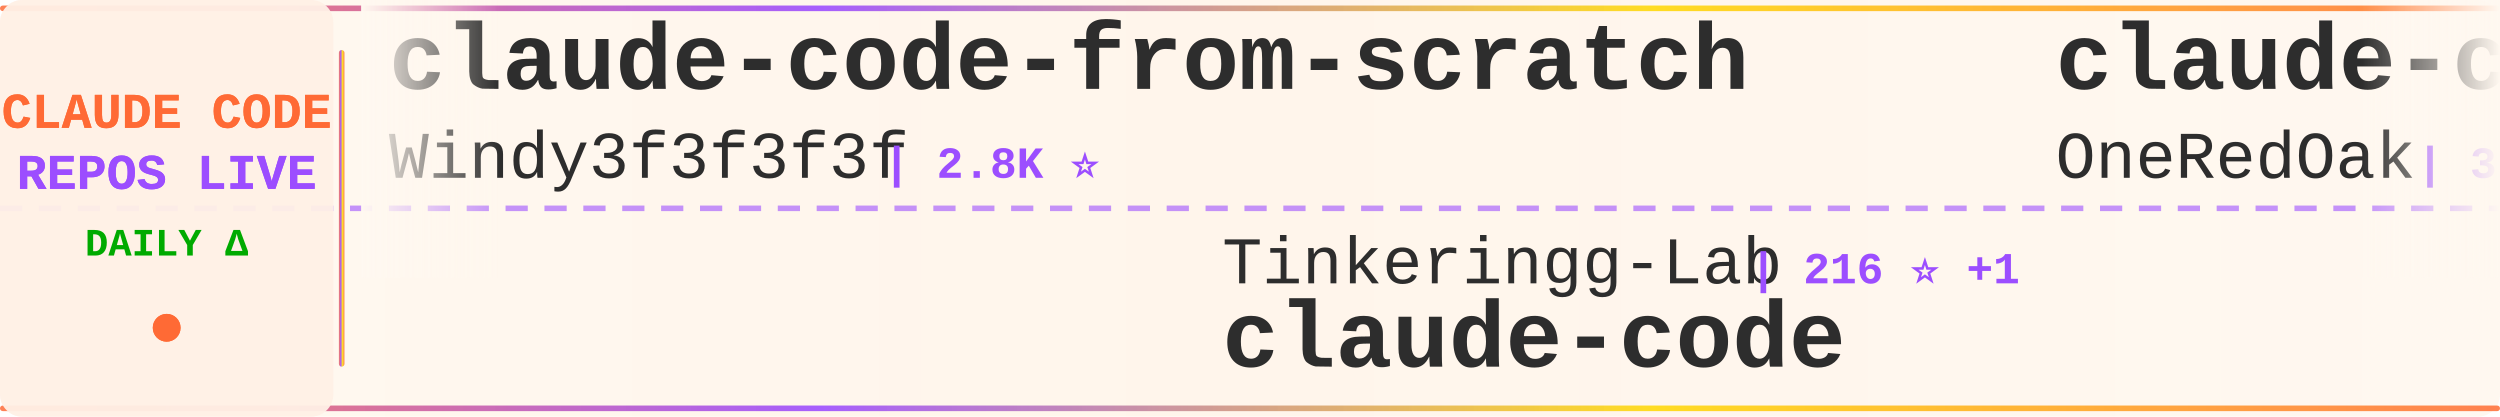
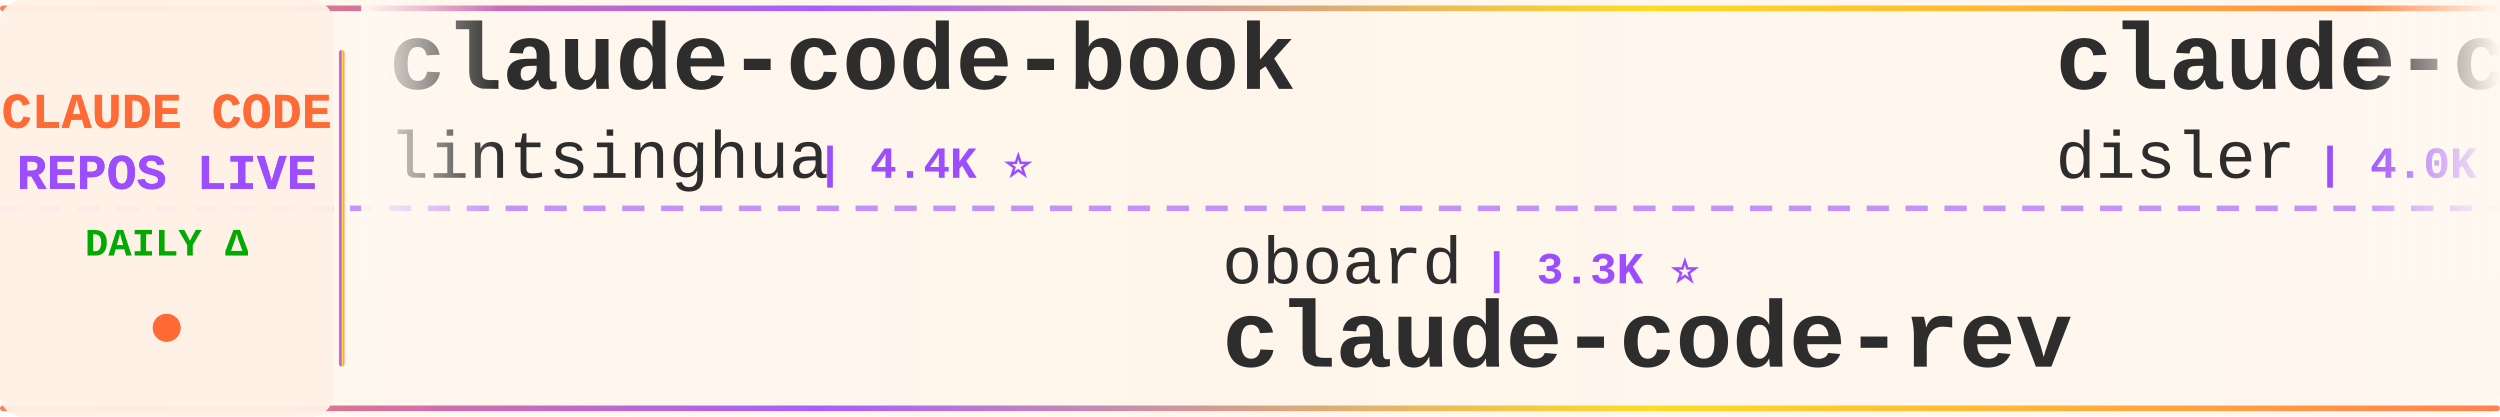
<svg xmlns="http://www.w3.org/2000/svg" width="900" height="150">
  <defs>
    <linearGradient id="tickerBg" x1="0%" y1="0%" x2="100%" y2="0%">
      <stop offset="0%" style="stop-color:#fff8f0;stop-opacity:0.98" />
      <stop offset="50%" style="stop-color:#fff5eb;stop-opacity:1" />
      <stop offset="100%" style="stop-color:#fff8f0;stop-opacity:0.98" />
    </linearGradient>
    <linearGradient id="borderGrad" x1="0%" y1="0%" x2="100%" y2="0%">
      <stop offset="0%" style="stop-color:#FF6B35;stop-opacity:0.85">
        <animate attributeName="stop-opacity" values="0.85;1;0.85" dur="2s" repeatCount="indefinite" />
      </stop>
      <stop offset="33%" style="stop-color:#9C4EFF;stop-opacity:0.9">
        <animate attributeName="stop-opacity" values="0.9;1;0.9" dur="2.2s" repeatCount="indefinite" />
      </stop>
      <stop offset="66%" style="stop-color:#FFD700;stop-opacity:0.85">
        <animate attributeName="stop-opacity" values="0.85;1;0.85" dur="1.8s" repeatCount="indefinite" />
      </stop>
      <stop offset="100%" style="stop-color:#FF6B35;stop-opacity:0.85">
        <animate attributeName="stop-opacity" values="0.85;1;0.85" dur="2s" repeatCount="indefinite" />
      </stop>
    </linearGradient>
    <filter id="textGlow">
      <feGaussianBlur stdDeviation="0.15" result="coloredBlur" />
      <feMerge>
        <feMergeNode in="coloredBlur" />
        <feMergeNode in="SourceGraphic" />
      </feMerge>
    </filter>
    <filter id="metricGlow">
      <feGaussianBlur stdDeviation="0.2" result="coloredBlur" />
      <feMerge>
        <feMergeNode in="coloredBlur" />
        <feMergeNode in="SourceGraphic" />
      </feMerge>
    </filter>
    <linearGradient id="leftFade" x1="0%" y1="0%" x2="100%" y2="0%">
      <stop offset="0%" style="stop-color:#fff8f0;stop-opacity:1" />
      <stop offset="100%" style="stop-color:#fff8f0;stop-opacity:0" />
    </linearGradient>
    <linearGradient id="rightFade" x1="0%" y1="0%" x2="100%" y2="0%">
      <stop offset="0%" style="stop-color:#fff8f0;stop-opacity:0" />
      <stop offset="100%" style="stop-color:#fff8f0;stop-opacity:1" />
    </linearGradient>
  </defs>
  <rect width="900" height="150" fill="url(#tickerBg)" rx="8" />
  <rect x="0" y="2" width="900" height="2" fill="url(#borderGrad)" rx="1" />
  <rect x="0" y="146" width="900" height="2" fill="url(#borderGrad)" rx="1" />
  <line x1="0" y1="75" x2="900" y2="75" stroke="#9C4EFF" stroke-width="2" stroke-dasharray="8 6" opacity="0.6" />
  <rect x="0" y="0" width="120" height="150" fill="#fff0e6" opacity="0.95" rx="8" />
  <text x="60" y="46" font-family="'Courier New', monospace" font-size="18" font-weight="bold" fill="#FF6B35" text-anchor="middle" filter="url(#textGlow)">
    CLAUDE CODE
  </text>
  <text x="60" y="68" font-family="'Courier New', monospace" font-size="18" font-weight="bold" fill="#9C4EFF" text-anchor="middle" filter="url(#textGlow)">
    REPOS LIVE
  </text>
  <text x="60" y="92" font-family="'Courier New', monospace" font-size="14" font-weight="bold" fill="#00aa00" text-anchor="middle">
    DAILY Δ
  </text>
  <circle cx="60" cy="118" r="5" fill="#FF6B35" filter="url(#metricGlow)">
    <animate attributeName="r" values="4;6;4" dur="1.5s" repeatCount="indefinite" />
    <animate attributeName="opacity" values="0.6;1;0.6" dur="1.5s" repeatCount="indefinite" />
  </circle>
  <rect x="122" y="18" width="2" height="114" fill="url(#borderGrad)" rx="1" />
  <clipPath id="tickerClip">
    <rect x="130" y="0" width="770" height="150" />
  </clipPath>
  <g clip-path="url(#tickerClip)">
    <g id="tickerItems">
      <animateTransform attributeName="transform" attributeType="XML" type="translate" from="0 0" to="-3000 0" dur="54s" repeatCount="indefinite" />
      <g transform="translate(0, 0)">
-         <text x="140" y="32" font-family="'Courier New', monospace" font-size="34" font-weight="bold" fill="#2d2d2d">claude-code-from-scratch</text>
-         <text x="140" y="64" font-family="'Courier New', monospace" font-size="24" font-weight="normal" fill="#2d2d2d" opacity="1.0">Windy3f3f3f3f</text>
-         <text x="318" y="64" font-family="'Courier New', monospace" font-size="16" font-weight="bold" fill="#9C4EFF"> | 2.8K ⭐</text>
+         <text x="140" y="32" font-family="'Courier New', monospace" font-size="34" font-weight="bold" fill="#2d2d2d">claude-code-book</text>
+         <text x="140" y="64" font-family="'Courier New', monospace" font-size="24" font-weight="normal" fill="#2d2d2d" opacity="1.0">lintsinghua</text>
+         <text x="294" y="64" font-family="'Courier New', monospace" font-size="16" font-weight="bold" fill="#9C4EFF"> | 4.4K ⭐</text>
      </g>
      <g transform="translate(300, 0)">
-         <text x="140" y="102" font-family="'Courier New', monospace" font-size="24" font-weight="normal" fill="#2d2d2d" opacity="1.0">Tinkeringg-Lab</text>
-         <text x="330" y="102" font-family="'Courier New', monospace" font-size="16" font-weight="bold" fill="#9C4EFF"> | 216 ⭐ +1</text>
-         <text x="140" y="132" font-family="'Courier New', monospace" font-size="34" font-weight="bold" fill="#2d2d2d">claude-code</text>
+         <text x="140" y="102" font-family="'Courier New', monospace" font-size="24" font-weight="normal" fill="#2d2d2d" opacity="1.0">oboard</text>
+         <text x="234" y="102" font-family="'Courier New', monospace" font-size="16" font-weight="bold" fill="#9C4EFF"> | 3.3K ⭐</text>
+         <text x="140" y="132" font-family="'Courier New', monospace" font-size="34" font-weight="bold" fill="#2d2d2d">claude-code-rev</text>
      </g>
      <g transform="translate(600, 0)">
-         <text x="140" y="32" font-family="'Courier New', monospace" font-size="34" font-weight="bold" fill="#2d2d2d">claude-code-workflows</text>
-         <text x="140" y="64" font-family="'Courier New', monospace" font-size="24" font-weight="normal" fill="#2d2d2d" opacity="1.0">OneRedOak</text>
-         <text x="270" y="64" font-family="'Courier New', monospace" font-size="16" font-weight="bold" fill="#9C4EFF"> | 3.9K ⭐ +1</text>
+         <text x="140" y="32" font-family="'Courier New', monospace" font-size="34" font-weight="bold" fill="#2d2d2d">claude-code-hooks-master...</text>
+         <text x="140" y="64" font-family="'Courier New', monospace" font-size="24" font-weight="normal" fill="#2d2d2d" opacity="1.0">disler</text>
+         <text x="234" y="64" font-family="'Courier New', monospace" font-size="16" font-weight="bold" fill="#9C4EFF"> | 4.0K ⭐</text>
      </g>
      <g transform="translate(900, 0)">
-         <text x="140" y="102" font-family="'Courier New', monospace" font-size="24" font-weight="normal" fill="#2d2d2d" opacity="1.0">LING71671</text>
-         <text x="270" y="102" font-family="'Courier New', monospace" font-size="16" font-weight="bold" fill="#9C4EFF"> | 994 ⭐ +2</text>
-         <text x="140" y="132" font-family="'Courier New', monospace" font-size="34" font-weight="bold" fill="#2d2d2d">Open-ClaudeCode</text>
+         <text x="140" y="102" font-family="'Courier New', monospace" font-size="24" font-weight="normal" fill="#2d2d2d" opacity="1.0">nicedreamzapp</text>
+         <text x="318" y="102" font-family="'Courier New', monospace" font-size="16" font-weight="bold" fill="#9C4EFF"> | 3.5K ⭐ +1</text>
+         <text x="140" y="132" font-family="'Courier New', monospace" font-size="34" font-weight="bold" fill="#2d2d2d">claude-code-local</text>
      </g>
      <g transform="translate(1200, 0)">
-         <text x="140" y="32" font-family="'Courier New', monospace" font-size="34" font-weight="bold" fill="#2d2d2d">Claude-Code</text>
-         <text x="140" y="64" font-family="'Courier New', monospace" font-size="24" font-weight="normal" fill="#2d2d2d" opacity="1.0">pengchengneo</text>
-         <text x="306" y="64" font-family="'Courier New', monospace" font-size="16" font-weight="bold" fill="#9C4EFF"> | 1.8K ⭐</text>
+         <text x="140" y="32" font-family="'Courier New', monospace" font-size="34" font-weight="bold" fill="#2d2d2d">claude-code-showcase</text>
+         <text x="140" y="64" font-family="'Courier New', monospace" font-size="24" font-weight="normal" fill="#2d2d2d" opacity="1.0">ChrisWiles</text>
+         <text x="282" y="64" font-family="'Courier New', monospace" font-size="16" font-weight="bold" fill="#9C4EFF"> | 6.1K ⭐ +1</text>
      </g>
      <g transform="translate(1500, 0)">
-         <text x="140" y="102" font-family="'Courier New', monospace" font-size="24" font-weight="normal" fill="#2d2d2d" opacity="1.0">isboyjc</text>
-         <text x="246" y="102" font-family="'Courier New', monospace" font-size="16" font-weight="bold" fill="#9C4EFF"> | 162 ⭐</text>
-         <text x="140" y="132" font-family="'Courier New', monospace" font-size="34" font-weight="bold" fill="#2d2d2d">claude-code</text>
+         <text x="140" y="102" font-family="'Courier New', monospace" font-size="24" font-weight="normal" fill="#2d2d2d" opacity="1.0">centminmod</text>
+         <text x="282" y="102" font-family="'Courier New', monospace" font-size="16" font-weight="bold" fill="#9C4EFF"> | 2.7K ⭐ +1</text>
+         <text x="140" y="132" font-family="'Courier New', monospace" font-size="34" font-weight="bold" fill="#2d2d2d">my-claude-code-setup</text>
      </g>
      <g transform="translate(1800, 0)">
-         <text x="140" y="32" font-family="'Courier New', monospace" font-size="34" font-weight="bold" fill="#2d2d2d">Auto-claude-code-researc...</text>
-         <text x="140" y="64" font-family="'Courier New', monospace" font-size="24" font-weight="normal" fill="#2d2d2d" opacity="1.0">wanshuiyin</text>
-         <text x="282" y="64" font-family="'Courier New', monospace" font-size="16" font-weight="bold" fill="#9C4EFF"> | 19.4K ⭐ +13</text>
+         <text x="140" y="32" font-family="'Courier New', monospace" font-size="34" font-weight="bold" fill="#2d2d2d">pi-vs-claude-code</text>
+         <text x="140" y="64" font-family="'Courier New', monospace" font-size="24" font-weight="normal" fill="#2d2d2d" opacity="1.0">disler</text>
+         <text x="234" y="64" font-family="'Courier New', monospace" font-size="16" font-weight="bold" fill="#9C4EFF"> | 1.7K ⭐</text>
      </g>
      <g transform="translate(2100, 0)">
-         <text x="140" y="102" font-family="'Courier New', monospace" font-size="24" font-weight="normal" fill="#2d2d2d" opacity="1.0">anthropics</text>
-         <text x="282" y="102" font-family="'Courier New', monospace" font-size="16" font-weight="bold" fill="#9C4EFF"> | 1.1K ⭐ +2</text>
-         <text x="140" y="132" font-family="'Courier New', monospace" font-size="34" font-weight="bold" fill="#2d2d2d">claude-code-base-action</text>
+         <text x="140" y="102" font-family="'Courier New', monospace" font-size="24" font-weight="normal" fill="#2d2d2d" opacity="1.0">VILA-Lab</text>
+         <text x="258" y="102" font-family="'Courier New', monospace" font-size="16" font-weight="bold" fill="#9C4EFF"> | 2.2K ⭐ +1</text>
+         <text x="140" y="132" font-family="'Courier New', monospace" font-size="34" font-weight="bold" fill="#2d2d2d">Dive-into-Claude-Code</text>
      </g>
      <g transform="translate(2400, 0)">
-         <text x="140" y="32" font-family="'Courier New', monospace" font-size="34" font-weight="bold" fill="#2d2d2d">claude-code-tudou</text>
-         <text x="140" y="64" font-family="'Courier New', monospace" font-size="24" font-weight="normal" fill="#2d2d2d" opacity="1.0">AICoderTudou</text>
-         <text x="306" y="64" font-family="'Courier New', monospace" font-size="16" font-weight="bold" fill="#9C4EFF"> | 494 ⭐</text>
+         <text x="140" y="32" font-family="'Courier New', monospace" font-size="34" font-weight="bold" fill="#2d2d2d">ClaudeCodeAgents</text>
+         <text x="140" y="64" font-family="'Courier New', monospace" font-size="24" font-weight="normal" fill="#2d2d2d" opacity="1.0">darcyegb</text>
+         <text x="258" y="64" font-family="'Courier New', monospace" font-size="16" font-weight="bold" fill="#9C4EFF"> | 782 ⭐</text>
      </g>
      <g transform="translate(2700, 0)">
-         <text x="140" y="102" font-family="'Courier New', monospace" font-size="24" font-weight="normal" fill="#2d2d2d" opacity="1.0">mehmoodosman</text>
-         <text x="306" y="102" font-family="'Courier New', monospace" font-size="16" font-weight="bold" fill="#9C4EFF"> | 172 ⭐</text>
-         <text x="140" y="132" font-family="'Courier New', monospace" font-size="34" font-weight="bold" fill="#2d2d2d">claude-code</text>
+         <text x="140" y="102" font-family="'Courier New', monospace" font-size="24" font-weight="normal" fill="#2d2d2d" opacity="1.0">jqueryscript</text>
+         <text x="306" y="102" font-family="'Courier New', monospace" font-size="16" font-weight="bold" fill="#9C4EFF"> | 553 ⭐</text>
+         <text x="140" y="132" font-family="'Courier New', monospace" font-size="34" font-weight="bold" fill="#2d2d2d">awesome-claude-code</text>
      </g>
      <g transform="translate(3000, 0)">
-         <text x="140" y="32" font-family="'Courier New', monospace" font-size="34" font-weight="bold" fill="#2d2d2d">claude-code-from-scratch</text>
-         <text x="140" y="64" font-family="'Courier New', monospace" font-size="24" font-weight="normal" fill="#2d2d2d" opacity="1.0">Windy3f3f3f3f</text>
-         <text x="318" y="64" font-family="'Courier New', monospace" font-size="16" font-weight="bold" fill="#9C4EFF"> | 2.8K ⭐</text>
+         <text x="140" y="32" font-family="'Courier New', monospace" font-size="34" font-weight="bold" fill="#2d2d2d">claude-code-book</text>
+         <text x="140" y="64" font-family="'Courier New', monospace" font-size="24" font-weight="normal" fill="#2d2d2d" opacity="1.0">lintsinghua</text>
+         <text x="294" y="64" font-family="'Courier New', monospace" font-size="16" font-weight="bold" fill="#9C4EFF"> | 4.4K ⭐</text>
      </g>
      <g transform="translate(3300, 0)">
-         <text x="140" y="102" font-family="'Courier New', monospace" font-size="24" font-weight="normal" fill="#2d2d2d" opacity="1.0">Tinkeringg-Lab</text>
-         <text x="330" y="102" font-family="'Courier New', monospace" font-size="16" font-weight="bold" fill="#9C4EFF"> | 216 ⭐ +1</text>
-         <text x="140" y="132" font-family="'Courier New', monospace" font-size="34" font-weight="bold" fill="#2d2d2d">claude-code</text>
+         <text x="140" y="102" font-family="'Courier New', monospace" font-size="24" font-weight="normal" fill="#2d2d2d" opacity="1.0">oboard</text>
+         <text x="234" y="102" font-family="'Courier New', monospace" font-size="16" font-weight="bold" fill="#9C4EFF"> | 3.3K ⭐</text>
+         <text x="140" y="132" font-family="'Courier New', monospace" font-size="34" font-weight="bold" fill="#2d2d2d">claude-code-rev</text>
      </g>
      <g transform="translate(3600, 0)">
-         <text x="140" y="32" font-family="'Courier New', monospace" font-size="34" font-weight="bold" fill="#2d2d2d">claude-code-workflows</text>
-         <text x="140" y="64" font-family="'Courier New', monospace" font-size="24" font-weight="normal" fill="#2d2d2d" opacity="1.0">OneRedOak</text>
-         <text x="270" y="64" font-family="'Courier New', monospace" font-size="16" font-weight="bold" fill="#9C4EFF"> | 3.9K ⭐ +1</text>
+         <text x="140" y="32" font-family="'Courier New', monospace" font-size="34" font-weight="bold" fill="#2d2d2d">claude-code-hooks-master...</text>
+         <text x="140" y="64" font-family="'Courier New', monospace" font-size="24" font-weight="normal" fill="#2d2d2d" opacity="1.0">disler</text>
+         <text x="234" y="64" font-family="'Courier New', monospace" font-size="16" font-weight="bold" fill="#9C4EFF"> | 4.0K ⭐</text>
      </g>
      <g transform="translate(3900, 0)">
-         <text x="140" y="102" font-family="'Courier New', monospace" font-size="24" font-weight="normal" fill="#2d2d2d" opacity="1.0">LING71671</text>
-         <text x="270" y="102" font-family="'Courier New', monospace" font-size="16" font-weight="bold" fill="#9C4EFF"> | 994 ⭐ +2</text>
-         <text x="140" y="132" font-family="'Courier New', monospace" font-size="34" font-weight="bold" fill="#2d2d2d">Open-ClaudeCode</text>
+         <text x="140" y="102" font-family="'Courier New', monospace" font-size="24" font-weight="normal" fill="#2d2d2d" opacity="1.0">nicedreamzapp</text>
+         <text x="318" y="102" font-family="'Courier New', monospace" font-size="16" font-weight="bold" fill="#9C4EFF"> | 3.5K ⭐ +1</text>
+         <text x="140" y="132" font-family="'Courier New', monospace" font-size="34" font-weight="bold" fill="#2d2d2d">claude-code-local</text>
      </g>
    </g>
  </g>
  <rect x="130" y="0" width="50" height="100" fill="url(#leftFade)" />
  <rect x="850" y="0" width="50" height="100" fill="url(#rightFade)" />
</svg>
